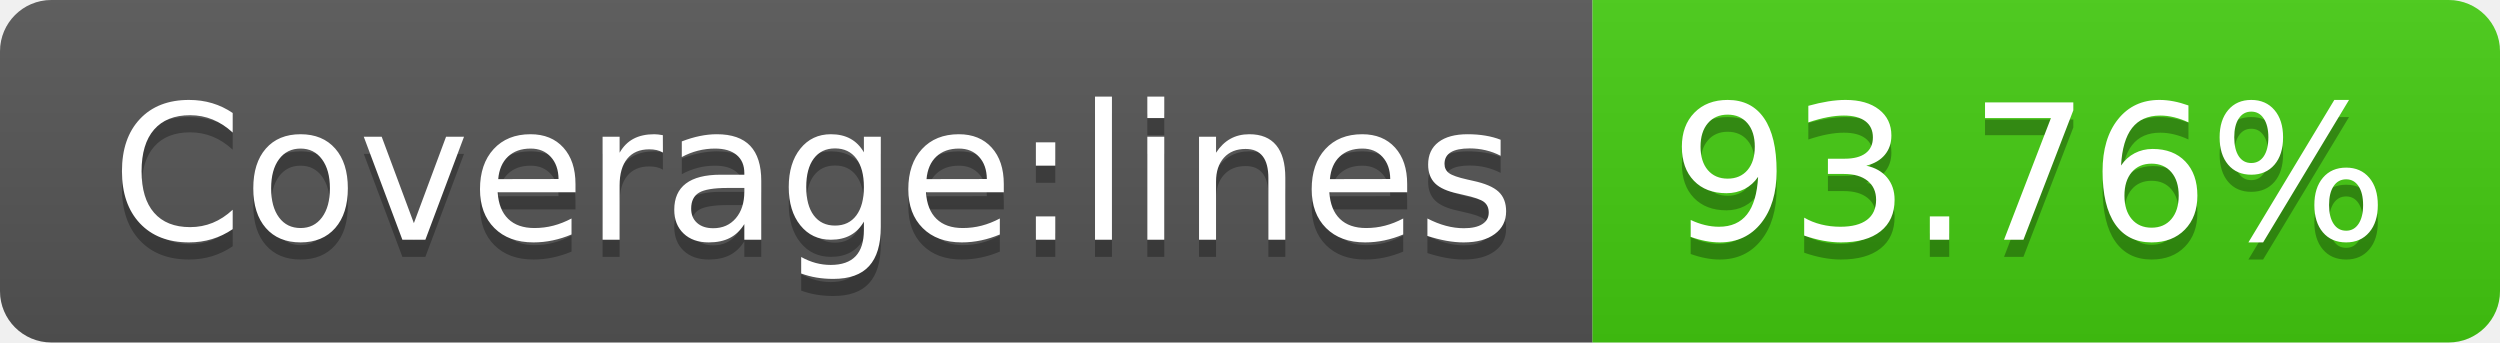
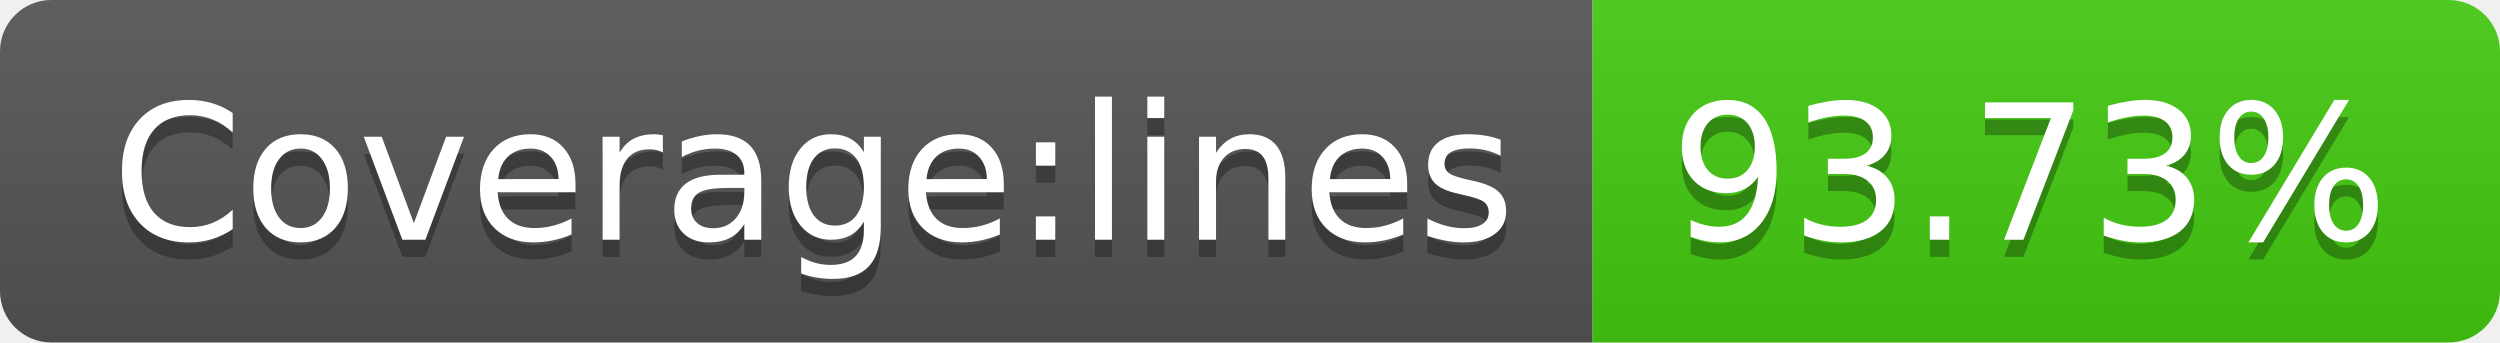
- <svg xmlns="http://www.w3.org/2000/svg" width="146" height="20" role="img" aria-label="Coverage:lines: 93.76%">
+ <svg xmlns="http://www.w3.org/2000/svg" width="146" height="20" role="img" aria-label="Coverage:lines: 93.73%">
  <linearGradient id="s" x2="0" y2="100%">
    <stop offset="0" stop-color="#bbb" stop-opacity=".1" />
    <stop offset="1" stop-opacity=".1" />
  </linearGradient>
  <clipPath id="r">
    <rect width="146" height="20" rx="3" fill="#fff" />
  </clipPath>
  <g clip-path="url(#r)">
    <rect width="93" height="20" fill="#555" />
    <rect x="93" width="53" height="20" fill="#4c1" />
    <rect width="146" height="20" fill="url(#s)" />
  </g>
  <g fill="#fff" text-anchor="middle" font-family="Verdana,Geneva,DejaVu Sans,sans-serif" text-rendering="geometricPrecision" font-size="110">
    <text aria-hidden="true" x="475" y="150" fill="#010101" fill-opacity=".3" transform="scale(.1)" textLength="830">Coverage:lines</text>
    <text x="475" y="140" transform="scale(.1)" fill="#fff" textLength="830">Coverage:lines</text>
-     <text aria-hidden="true" x="1185" y="150" fill="#010101" fill-opacity=".3" transform="scale(.1)" textLength="430">93.76%</text>
-     <text x="1185" y="140" transform="scale(.1)" fill="#fff" textLength="430">93.76%</text>
+     <text aria-hidden="true" x="1185" y="150" fill="#010101" fill-opacity=".3" transform="scale(.1)" textLength="430">93.73%</text>
+     <text x="1185" y="140" transform="scale(.1)" fill="#fff" textLength="430">93.73%</text>
  </g>
</svg>
